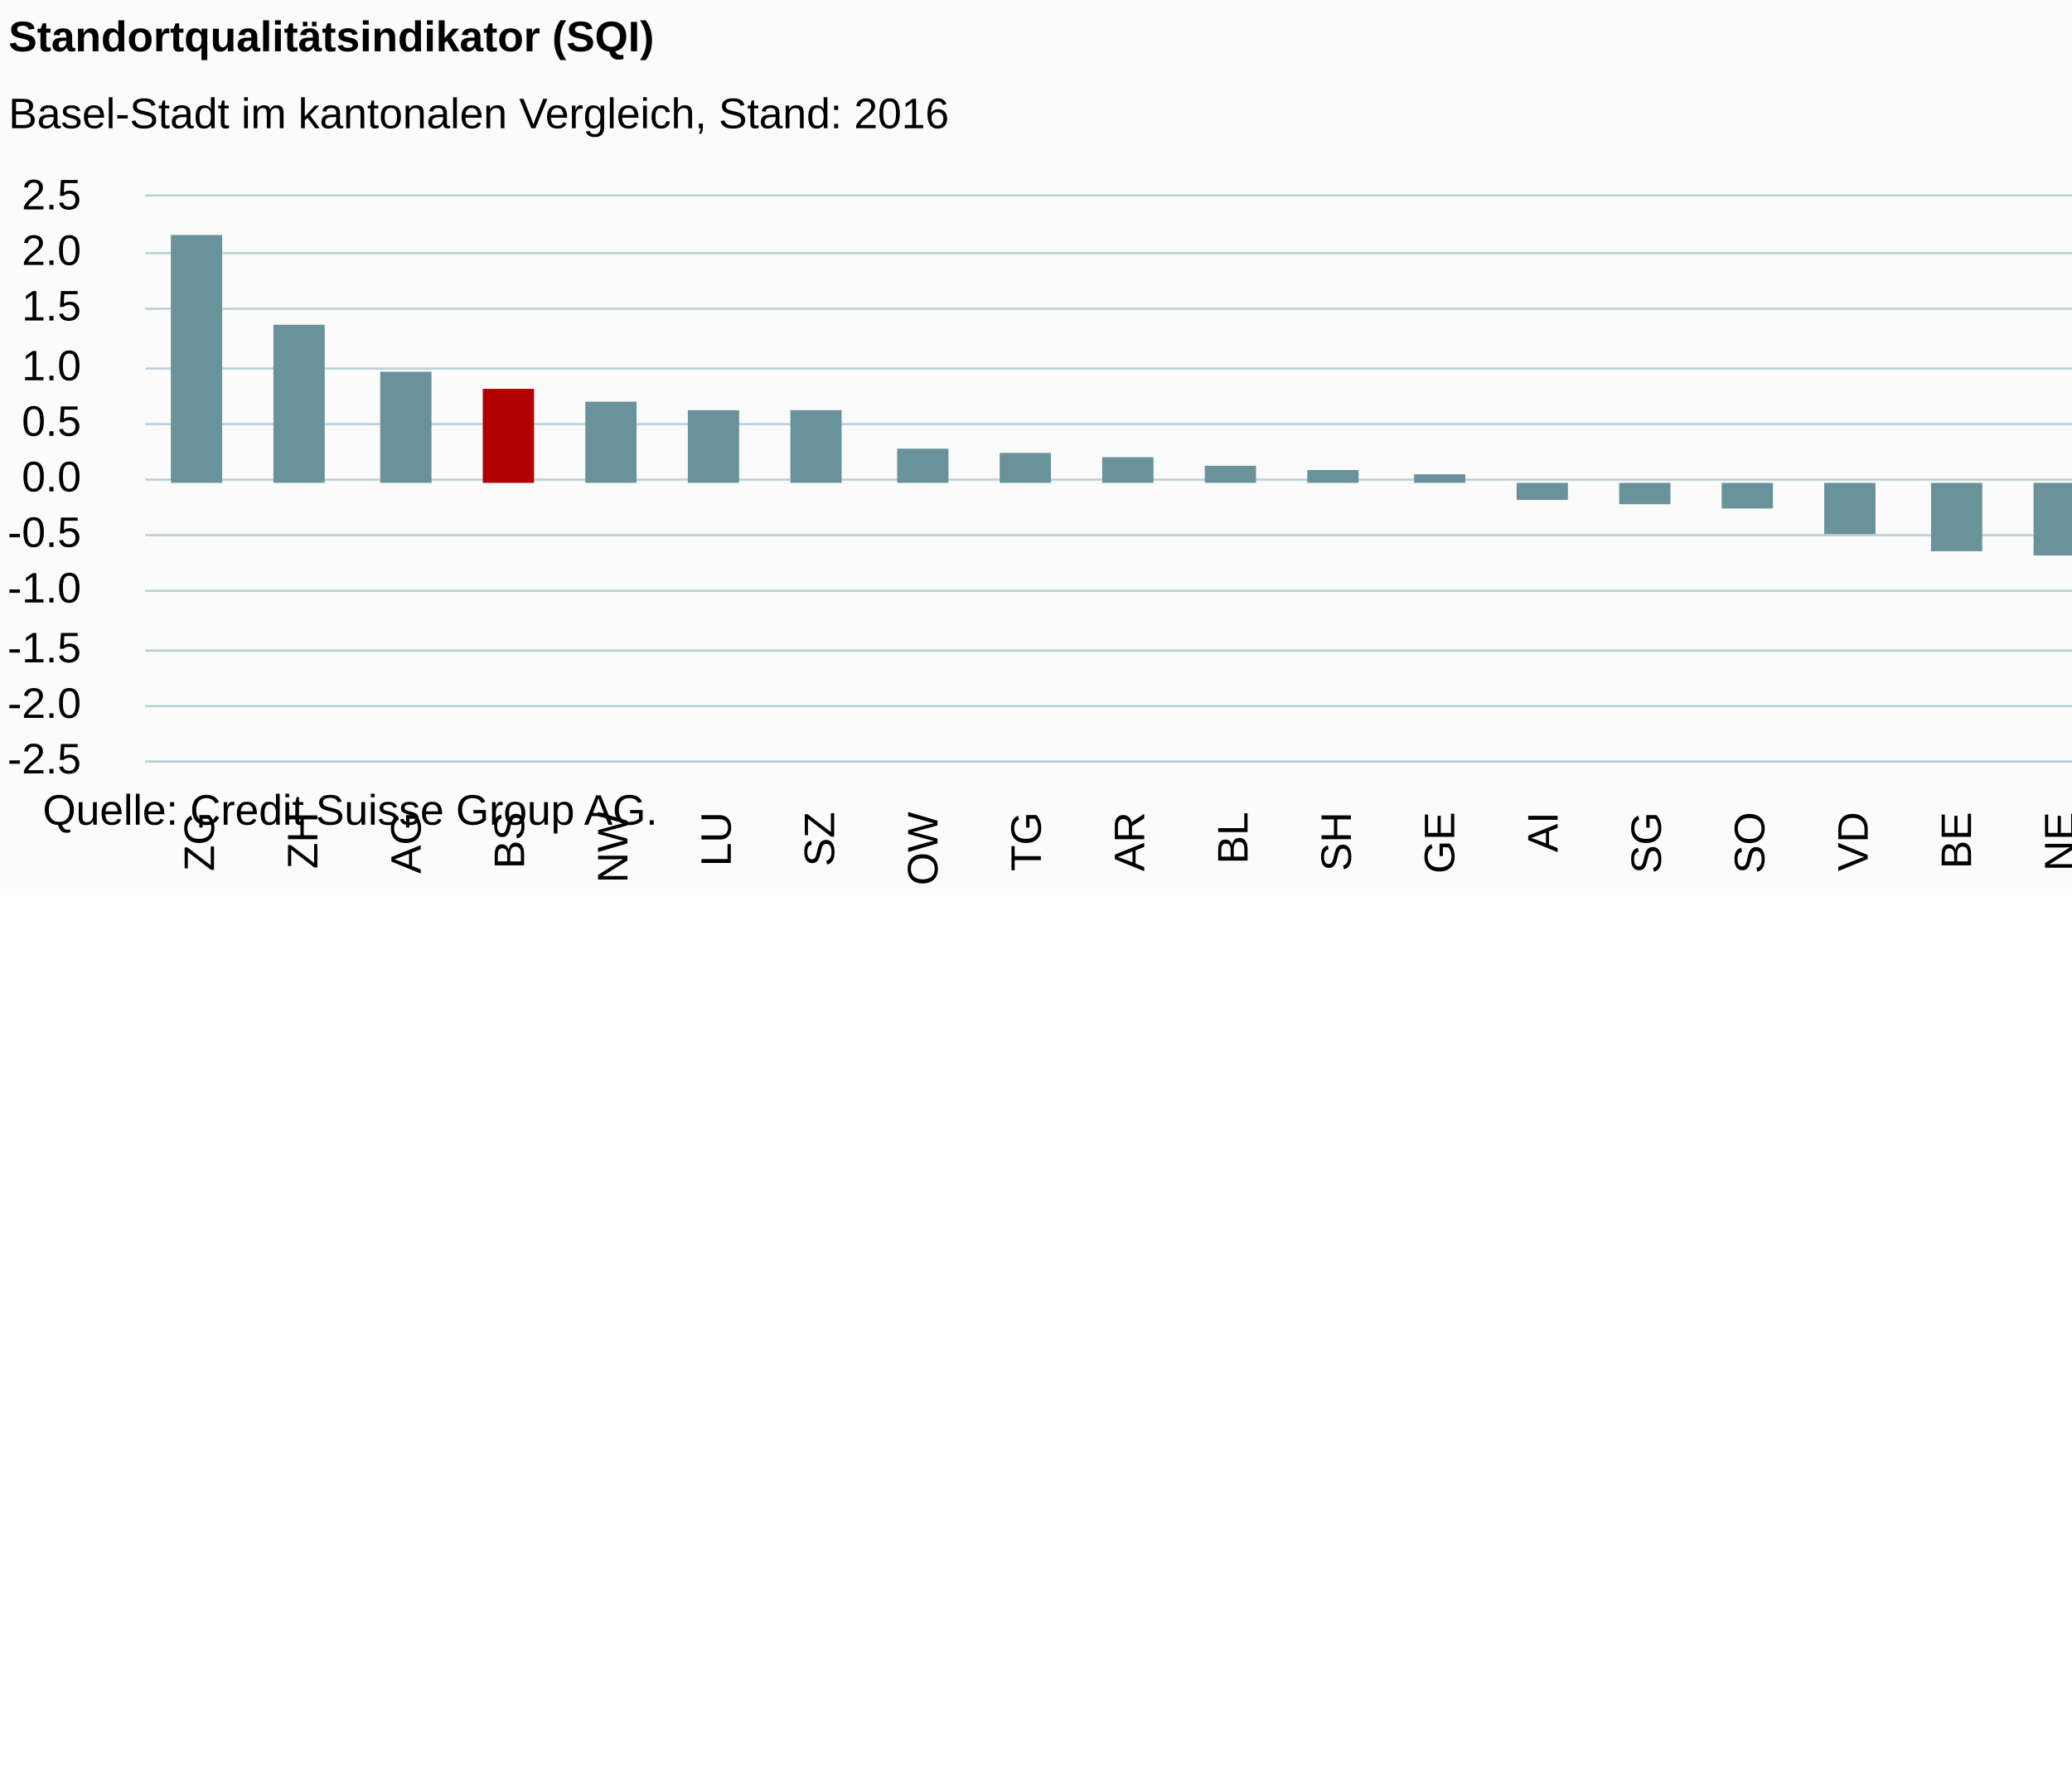
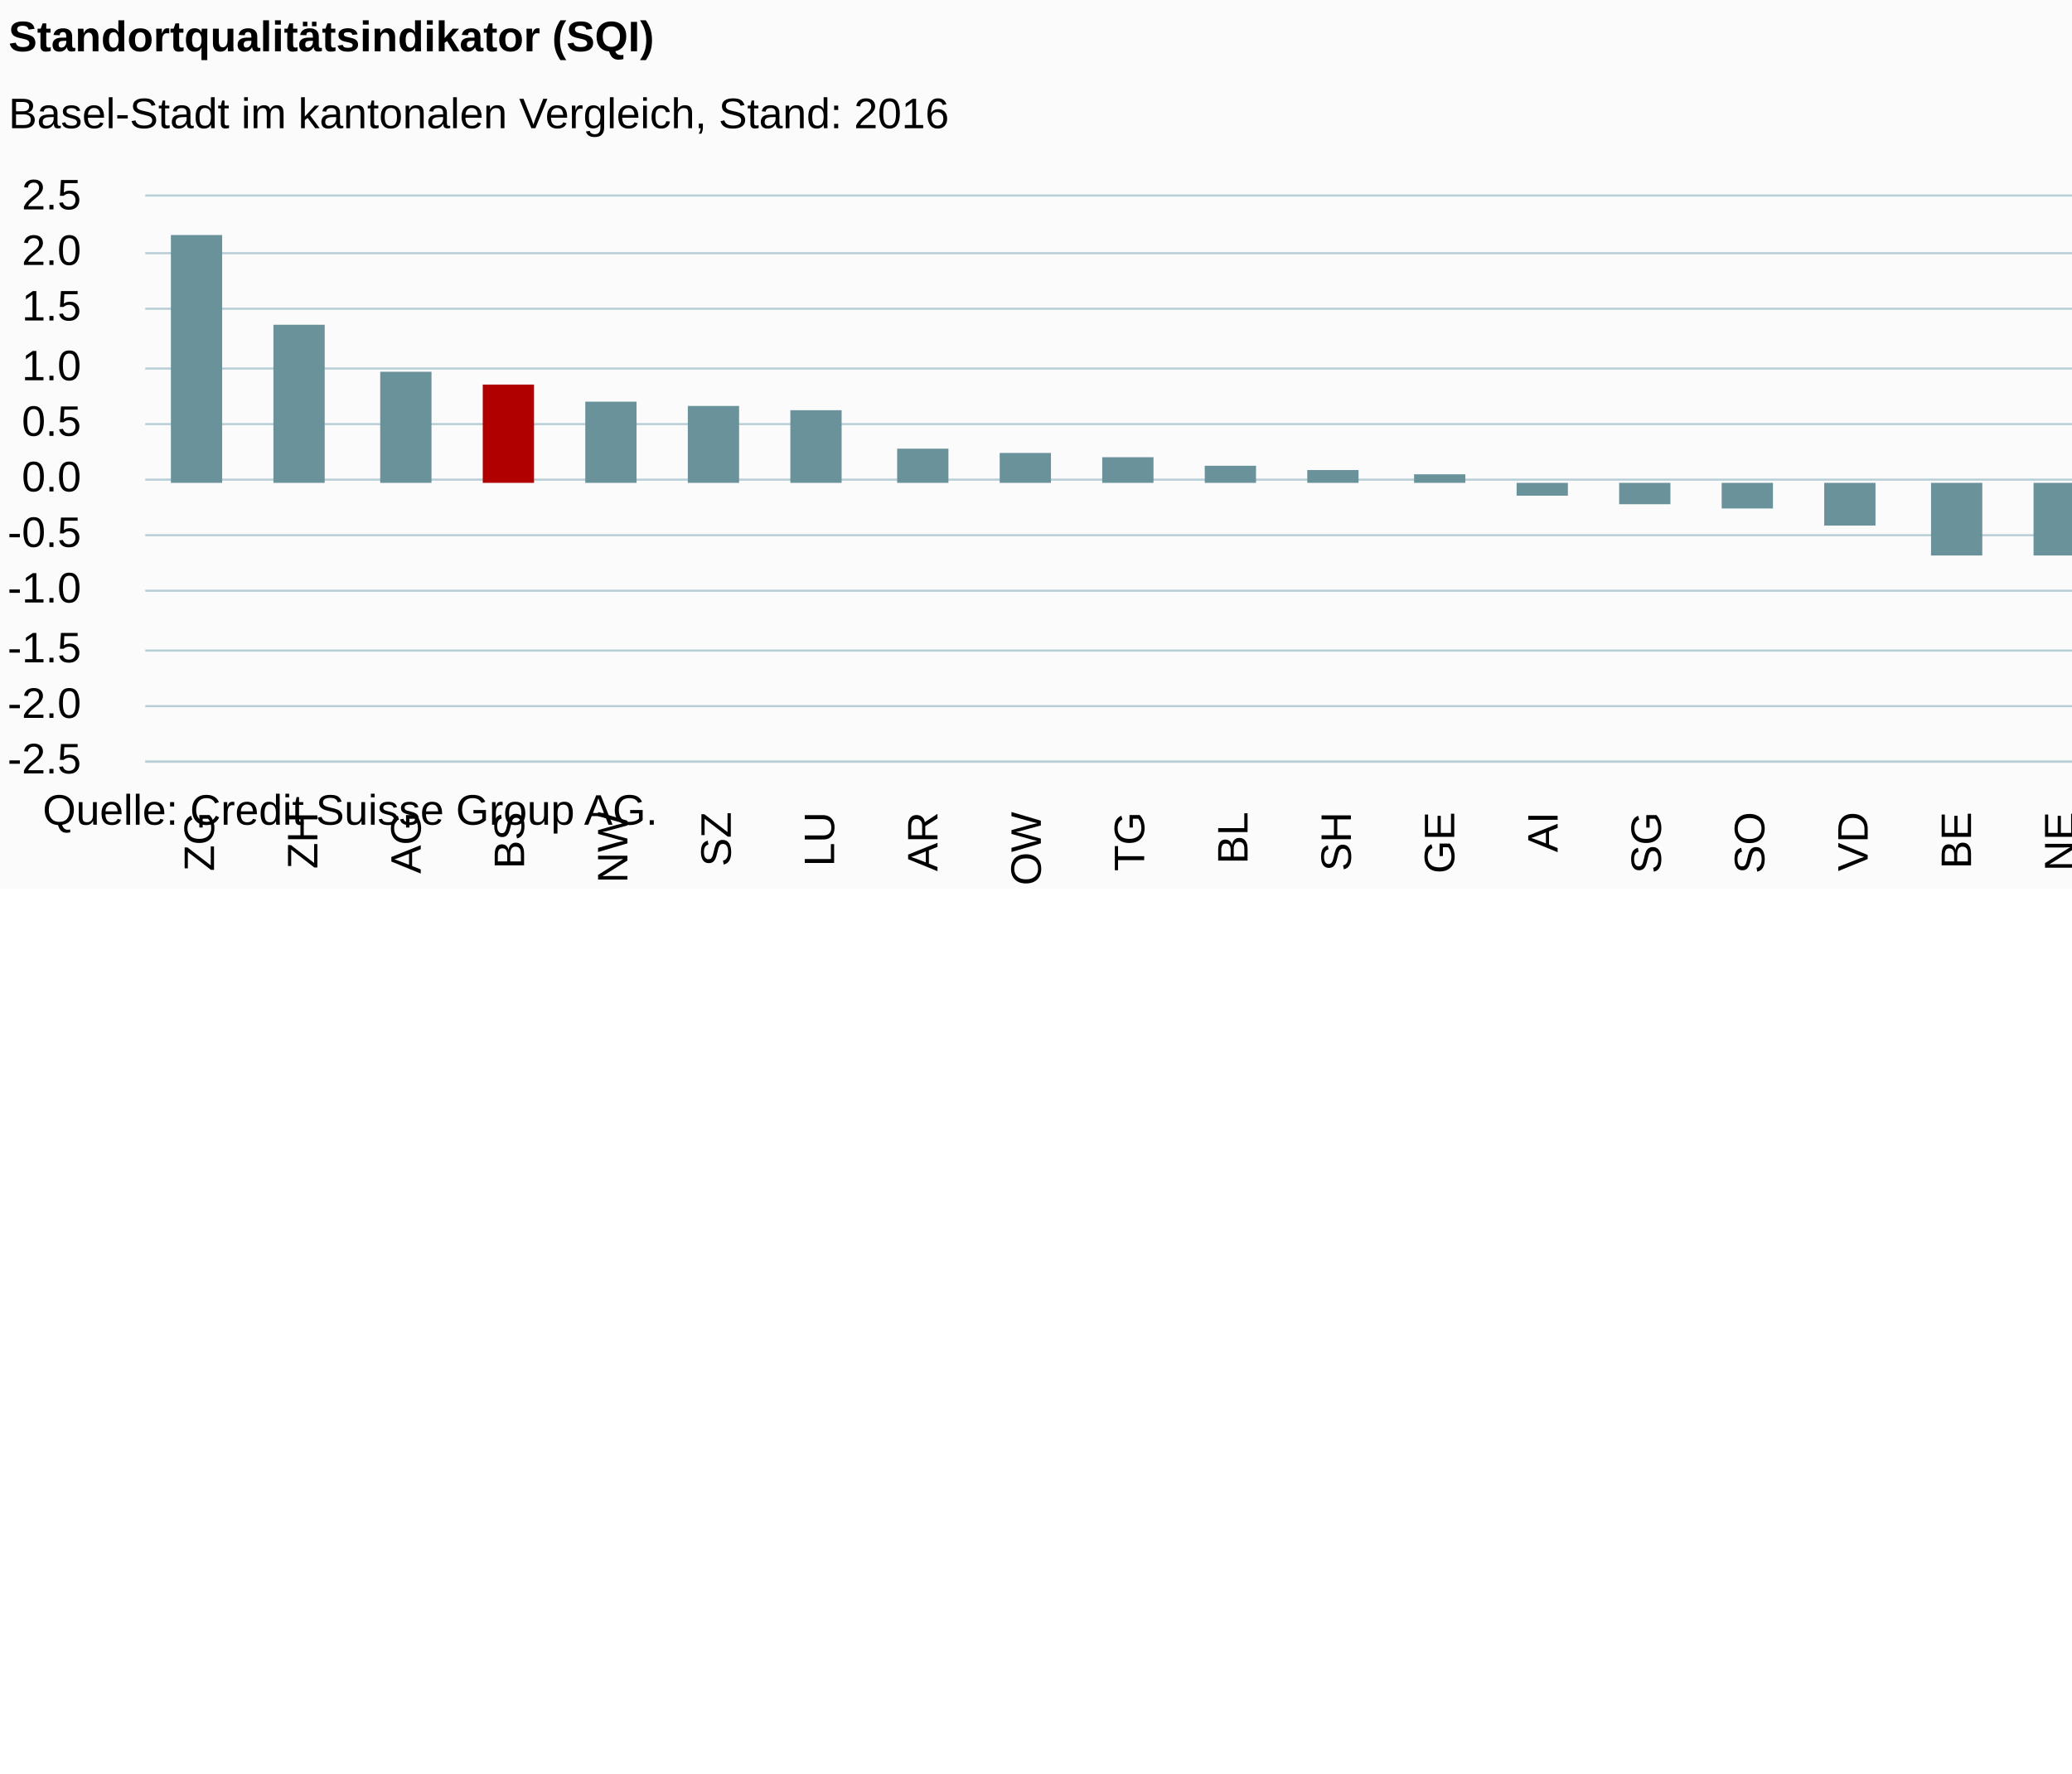
<svg xmlns="http://www.w3.org/2000/svg" version="1.1" class="highcharts-root" style="font-family:Arial;font-size:12px;" viewBox="0 0 485 415">
  <defs>
-     <clipPath id="highcharts-7u4sm1h-6">
+     <clipPath id="highcharts-4m9l98l-6">
      <rect x="0" y="0" width="629" height="132" fill="none" />
    </clipPath>
-     <clipPath id="highcharts-7u4sm1h-7">
+     <clipPath id="highcharts-4m9l98l-7">
      <rect x="0" y="0" width="629" height="132" fill="none" />
    </clipPath>
  </defs>
  <rect fill="#fbfbfb" class="highcharts-background" x="0" y="0" width="665" height="208" rx="0" ry="0" />
  <rect fill="none" class="highcharts-plot-background" x="34" y="46" width="629" height="132" />
  <g class="highcharts-pane-group" data-z-index="0" />
  <g class="highcharts-grid highcharts-xaxis-grid " data-z-index="1">
    <path fill="none" data-z-index="1" class="highcharts-grid-line" d="M 57.5 46 L 57.5 178" opacity="1" />
    <path fill="none" data-z-index="1" class="highcharts-grid-line" d="M 81.5 46 L 81.5 178" opacity="1" />
    <path fill="none" data-z-index="1" class="highcharts-grid-line" d="M 106.5 46 L 106.5 178" opacity="1" />
    <path fill="none" data-z-index="1" class="highcharts-grid-line" d="M 130.5 46 L 130.5 178" opacity="1" />
    <path fill="none" data-z-index="1" class="highcharts-grid-line" d="M 154.5 46 L 154.5 178" opacity="1" />
    <path fill="none" data-z-index="1" class="highcharts-grid-line" d="M 178.5 46 L 178.5 178" opacity="1" />
    <path fill="none" data-z-index="1" class="highcharts-grid-line" d="M 202.5 46 L 202.5 178" opacity="1" />
    <path fill="none" data-z-index="1" class="highcharts-grid-line" d="M 227.5 46 L 227.5 178" opacity="1" />
    <path fill="none" data-z-index="1" class="highcharts-grid-line" d="M 251.5 46 L 251.5 178" opacity="1" />
    <path fill="none" data-z-index="1" class="highcharts-grid-line" d="M 275.5 46 L 275.5 178" opacity="1" />
    <path fill="none" data-z-index="1" class="highcharts-grid-line" d="M 299.5 46 L 299.5 178" opacity="1" />
    <path fill="none" data-z-index="1" class="highcharts-grid-line" d="M 323.5 46 L 323.5 178" opacity="1" />
    <path fill="none" data-z-index="1" class="highcharts-grid-line" d="M 348.5 46 L 348.5 178" opacity="1" />
    <path fill="none" data-z-index="1" class="highcharts-grid-line" d="M 372.5 46 L 372.5 178" opacity="1" />
    <path fill="none" data-z-index="1" class="highcharts-grid-line" d="M 396.5 46 L 396.5 178" opacity="1" />
    <path fill="none" data-z-index="1" class="highcharts-grid-line" d="M 420.5 46 L 420.5 178" opacity="1" />
    <path fill="none" data-z-index="1" class="highcharts-grid-line" d="M 444.5 46 L 444.5 178" opacity="1" />
    <path fill="none" data-z-index="1" class="highcharts-grid-line" d="M 468.5 46 L 468.5 178" opacity="1" />
    <path fill="none" data-z-index="1" class="highcharts-grid-line" d="M 493.5 46 L 493.5 178" opacity="1" />
    <path fill="none" data-z-index="1" class="highcharts-grid-line" d="M 517.5 46 L 517.5 178" opacity="1" />
    <path fill="none" data-z-index="1" class="highcharts-grid-line" d="M 541.5 46 L 541.5 178" opacity="1" />
    <path fill="none" data-z-index="1" class="highcharts-grid-line" d="M 565.5 46 L 565.5 178" opacity="1" />
    <path fill="none" data-z-index="1" class="highcharts-grid-line" d="M 589.5 46 L 589.5 178" opacity="1" />
    <path fill="none" data-z-index="1" class="highcharts-grid-line" d="M 614.5 46 L 614.5 178" opacity="1" />
    <path fill="none" data-z-index="1" class="highcharts-grid-line" d="M 638.5 46 L 638.5 178" opacity="1" />
    <path fill="none" data-z-index="1" class="highcharts-grid-line" d="M 662.5 46 L 662.5 178" opacity="1" />
    <path fill="none" data-z-index="1" class="highcharts-grid-line" d="M 33.5 46 L 33.5 178" opacity="1" />
  </g>
  <g class="highcharts-grid highcharts-yaxis-grid " data-z-index="1">
    <path fill="none" stroke="#B9CFD7" stroke-width="0.5" data-z-index="1" class="highcharts-grid-line" d="M 34 178.25 L 663 178.25" opacity="1" />
    <path fill="none" stroke="#B9CFD7" stroke-width="0.5" data-z-index="1" class="highcharts-grid-line" d="M 34 165.25 L 663 165.25" opacity="1" />
    <path fill="none" stroke="#B9CFD7" stroke-width="0.5" data-z-index="1" class="highcharts-grid-line" d="M 34 152.25 L 663 152.25" opacity="1" />
    <path fill="none" stroke="#B9CFD7" stroke-width="0.5" data-z-index="1" class="highcharts-grid-line" d="M 34 138.25 L 663 138.25" opacity="1" />
    <path fill="none" stroke="#B9CFD7" stroke-width="0.5" data-z-index="1" class="highcharts-grid-line" d="M 34 125.25 L 663 125.25" opacity="1" />
    <path fill="none" stroke="#B9CFD7" stroke-width="0.5" data-z-index="1" class="highcharts-grid-line" d="M 34 112.25 L 663 112.25" opacity="1" />
    <path fill="none" stroke="#B9CFD7" stroke-width="0.5" data-z-index="1" class="highcharts-grid-line" d="M 34 99.25 L 663 99.25" opacity="1" />
    <path fill="none" stroke="#B9CFD7" stroke-width="0.5" data-z-index="1" class="highcharts-grid-line" d="M 34 86.25 L 663 86.25" opacity="1" />
    <path fill="none" stroke="#B9CFD7" stroke-width="0.5" data-z-index="1" class="highcharts-grid-line" d="M 34 72.25 L 663 72.25" opacity="1" />
    <path fill="none" stroke="#B9CFD7" stroke-width="0.5" data-z-index="1" class="highcharts-grid-line" d="M 34 59.25 L 663 59.25" opacity="1" />
    <path fill="none" stroke="#B9CFD7" stroke-width="0.5" data-z-index="1" class="highcharts-grid-line" d="M 34 45.75 L 663 45.75" opacity="1" />
  </g>
  <rect fill="none" class="highcharts-plot-border" data-z-index="1" x="34" y="46" width="629" height="132" />
  <g class="highcharts-axis highcharts-xaxis " data-z-index="2">
    <path fill="none" class="highcharts-axis-line" stroke="#B9CFD7" stroke-width="0.5" data-z-index="7" d="M 34 178.25 L 663 178.25" />
  </g>
  <g class="highcharts-axis highcharts-yaxis " data-z-index="2">
    <path fill="none" class="highcharts-axis-line" data-z-index="7" d="M 34 46 L 34 178" />
  </g>
  <g class="highcharts-series-group" data-z-index="3">
-     <g data-z-index="0.1" class="highcharts-series highcharts-series-0 highcharts-column-series " transform="translate(34,46) scale(1 1)" clip-path="url(#highcharts-7u4sm1h-7)">
+     <g data-z-index="0.1" class="highcharts-series highcharts-series-0 highcharts-column-series " transform="translate(34,46) scale(1 1)" clip-path="url(#highcharts-4m9l98l-7)">
      <rect x="6" y="9" width="12" height="58" fill="#69929B" class="highcharts-point highcharts-color-0" />
      <rect x="30" y="30" width="12" height="37" fill="#69929B" class="highcharts-point highcharts-color-1" />
      <rect x="55" y="41" width="12" height="26" fill="#69929B" class="highcharts-point highcharts-color-2" />
-       <rect x="79" y="45" width="12" height="22" fill="#B00000" class="highcharts-point highcharts-color-3" />
+       <rect x="79" y="44" width="12" height="23" fill="#B00000" class="highcharts-point highcharts-color-3" />
      <rect x="103" y="48" width="12" height="19" fill="#69929B" class="highcharts-point highcharts-color-4" />
-       <rect x="127" y="50" width="12" height="17" fill="#69929B" class="highcharts-point highcharts-color-5" />
+       <rect x="127" y="49" width="12" height="18" fill="#69929B" class="highcharts-point highcharts-color-5" />
      <rect x="151" y="50" width="12" height="17" fill="#69929B" class="highcharts-point highcharts-color-6" />
      <rect x="176" y="59" width="12" height="8" fill="#69929B" class="highcharts-point highcharts-color-7" />
      <rect x="200" y="60" width="12" height="7" fill="#69929B" class="highcharts-point highcharts-color-8" />
      <rect x="224" y="61" width="12" height="6" fill="#69929B" class="highcharts-point highcharts-color-9" />
      <rect x="248" y="63" width="12" height="4" fill="#69929B" class="highcharts-point highcharts-color-10" />
      <rect x="272" y="64" width="12" height="3" fill="#69929B" class="highcharts-point highcharts-color-11" />
      <rect x="297" y="65" width="12" height="2" fill="#69929B" class="highcharts-point highcharts-color-12" />
-       <rect x="321" y="67" width="12" height="4" fill="#69929B" class="highcharts-point highcharts-negative highcharts-color-13" />
+       <rect x="321" y="67" width="12" height="3" fill="#69929B" class="highcharts-point highcharts-negative highcharts-color-13" />
      <rect x="345" y="67" width="12" height="5" fill="#69929B" class="highcharts-point highcharts-negative highcharts-color-14" />
      <rect x="369" y="67" width="12" height="6" fill="#69929B" class="highcharts-point highcharts-negative highcharts-color-15" />
-       <rect x="393" y="67" width="12" height="12" fill="#69929B" class="highcharts-point highcharts-negative highcharts-color-16" />
-       <rect x="418" y="67" width="12" height="16" fill="#69929B" class="highcharts-point highcharts-negative highcharts-color-17" />
+       <rect x="393" y="67" width="12" height="10" fill="#69929B" class="highcharts-point highcharts-negative highcharts-color-16" />
+       <rect x="418" y="67" width="12" height="17" fill="#69929B" class="highcharts-point highcharts-negative highcharts-color-17" />
      <rect x="442" y="67" width="12" height="17" fill="#69929B" class="highcharts-point highcharts-negative highcharts-color-18" />
-       <rect x="466" y="67" width="12" height="17" fill="#69929B" class="highcharts-point highcharts-negative highcharts-color-19" />
+       <rect x="466" y="67" width="12" height="20" fill="#69929B" class="highcharts-point highcharts-negative highcharts-color-19" />
      <rect x="490" y="67" width="12" height="22" fill="#69929B" class="highcharts-point highcharts-negative highcharts-color-20" />
-       <rect x="514" y="67" width="12" height="25" fill="#69929B" class="highcharts-point highcharts-negative highcharts-color-21" />
+       <rect x="514" y="67" width="12" height="26" fill="#69929B" class="highcharts-point highcharts-negative highcharts-color-21" />
      <rect x="539" y="67" width="12" height="27" fill="#69929B" class="highcharts-point highcharts-negative highcharts-color-22" />
-       <rect x="563" y="67" width="12" height="30" fill="#69929B" class="highcharts-point highcharts-negative highcharts-color-23" />
-       <rect x="587" y="67" width="12" height="41" fill="#69929B" class="highcharts-point highcharts-negative highcharts-color-24" />
-       <rect x="611" y="67" width="12" height="48" fill="#69929B" class="highcharts-point highcharts-negative highcharts-color-25" />
+       <rect x="563" y="67" width="12" height="29" fill="#69929B" class="highcharts-point highcharts-negative highcharts-color-23" />
+       <rect x="587" y="67" width="12" height="42" fill="#69929B" class="highcharts-point highcharts-negative highcharts-color-24" />
+       <rect x="611" y="67" width="12" height="49" fill="#69929B" class="highcharts-point highcharts-negative highcharts-color-25" />
    </g>
    <g data-z-index="0.1" class="highcharts-markers highcharts-series-0 highcharts-column-series " transform="translate(34,46) scale(1 1)" clip-path="none" />
  </g>
  <text x="2" text-anchor="start" class="highcharts-title" data-z-index="4" style="color:#000000;font-size:10px;font-weight:bold;fill:#000000;" y="12">
    <tspan>Standortqualitätsindikator (SQI)</tspan>
  </text>
  <text x="2" text-anchor="start" class="highcharts-subtitle" data-z-index="4" style="color:#000000;font-size:10px;font-weight:normal;font-family:Arial;fill:#000000;" y="30">
    <tspan>Basel-Stadt im kantonalen Vergleich, Stand: 2016</tspan>
  </text>
  <g class="highcharts-axis-labels highcharts-xaxis-labels " data-z-index="7">
    <text x="50.096" style="color:#000000;cursor:default;font-size:10;fill:#000000;" text-anchor="end" transform="translate(0,0) rotate(-90 50.09615 190)" y="190" opacity="1">ZG</text>
    <text x="74.288" style="color:#000000;cursor:default;font-size:10;fill:#000000;" text-anchor="end" transform="translate(0,0) rotate(-90 74.28846 190)" y="190" opacity="1">ZH</text>
    <text x="98.481" style="color:#000000;cursor:default;font-size:10;fill:#000000;" text-anchor="end" transform="translate(0,0) rotate(-90 98.48077 190)" y="190" opacity="1">AG</text>
    <text x="122.673" style="color:#000000;cursor:default;font-size:10;fill:#000000;" text-anchor="end" transform="translate(0,0) rotate(-90 122.6731 190)" y="190" opacity="1">BS</text>
    <text x="146.865" style="color:#000000;cursor:default;font-size:10;fill:#000000;" text-anchor="end" transform="translate(0,0) rotate(-90 146.8654 190)" y="190" opacity="1">NW</text>
-     <text x="171.058" style="color:#000000;cursor:default;font-size:10;fill:#000000;" text-anchor="end" transform="translate(0,0) rotate(-90 171.0577 190)" y="190" opacity="1">LU</text>
-     <text x="195.25" style="color:#000000;cursor:default;font-size:10;fill:#000000;" text-anchor="end" transform="translate(0,0) rotate(-90 195.25 190)" y="190" opacity="1">SZ</text>
-     <text x="219.442" style="color:#000000;cursor:default;font-size:10;fill:#000000;" text-anchor="end" transform="translate(0,0) rotate(-90 219.4423 190)" y="190" opacity="1">OW</text>
-     <text x="243.635" style="color:#000000;cursor:default;font-size:10;fill:#000000;" text-anchor="end" transform="translate(0,0) rotate(-90 243.6346 190)" y="190" opacity="1">TG</text>
-     <text x="267.827" style="color:#000000;cursor:default;font-size:10;fill:#000000;" text-anchor="end" transform="translate(0,0) rotate(-90 267.8269 190)" y="190" opacity="1">AR</text>
+     <text x="171.058" style="color:#000000;cursor:default;font-size:10;fill:#000000;" text-anchor="end" transform="translate(0,0) rotate(-90 171.0577 190)" y="190" opacity="1">SZ</text>
+     <text x="195.25" style="color:#000000;cursor:default;font-size:10;fill:#000000;" text-anchor="end" transform="translate(0,0) rotate(-90 195.25 190)" y="190" opacity="1">LU</text>
+     <text x="219.442" style="color:#000000;cursor:default;font-size:10;fill:#000000;" text-anchor="end" transform="translate(0,0) rotate(-90 219.4423 190)" y="190" opacity="1">AR</text>
+     <text x="243.635" style="color:#000000;cursor:default;font-size:10;fill:#000000;" text-anchor="end" transform="translate(0,0) rotate(-90 243.6346 190)" y="190" opacity="1">OW</text>
+     <text x="267.827" style="color:#000000;cursor:default;font-size:10;fill:#000000;" text-anchor="end" transform="translate(0,0) rotate(-90 267.8269 190)" y="190" opacity="1">TG</text>
    <text x="292.019" style="color:#000000;cursor:default;font-size:10;fill:#000000;" text-anchor="end" transform="translate(0,0) rotate(-90 292.0192 190)" y="190" opacity="1">BL</text>
    <text x="316.212" style="color:#000000;cursor:default;font-size:10;fill:#000000;" text-anchor="end" transform="translate(0,0) rotate(-90 316.2115 190)" y="190" opacity="1">SH</text>
    <text x="340.404" style="color:#000000;cursor:default;font-size:10;fill:#000000;" text-anchor="end" transform="translate(0,0) rotate(-90 340.4038 190)" y="190" opacity="1">GE</text>
    <text x="364.596" style="color:#000000;cursor:default;font-size:10;fill:#000000;" text-anchor="end" transform="translate(0,0) rotate(-90 364.5962 190)" y="190" opacity="1">AI</text>
    <text x="388.788" style="color:#000000;cursor:default;font-size:10;fill:#000000;" text-anchor="end" transform="translate(0,0) rotate(-90 388.7885 190)" y="190" opacity="1">SG</text>
    <text x="412.981" style="color:#000000;cursor:default;font-size:10;fill:#000000;" text-anchor="end" transform="translate(0,0) rotate(-90 412.9808 190)" y="190" opacity="1">SO</text>
    <text x="437.173" style="color:#000000;cursor:default;font-size:10;fill:#000000;" text-anchor="end" transform="translate(0,0) rotate(-90 437.1731 190)" y="190" opacity="1">VD</text>
    <text x="461.365" style="color:#000000;cursor:default;font-size:10;fill:#000000;" text-anchor="end" transform="translate(0,0) rotate(-90 461.3654 190)" y="190" opacity="1">BE</text>
    <text x="485.558" style="color:#000000;cursor:default;font-size:10;fill:#000000;" text-anchor="end" transform="translate(0,0) rotate(-90 485.5577 190)" y="190" opacity="1">NE</text>
    <text x="509.75" style="color:#000000;cursor:default;font-size:10;fill:#000000;" text-anchor="end" transform="translate(0,0) rotate(-90 509.75 190)" y="190" opacity="1">UR</text>
    <text x="533.942" style="color:#000000;cursor:default;font-size:10;fill:#000000;" text-anchor="end" transform="translate(0,0) rotate(-90 533.9423 190)" y="190" opacity="1">GL</text>
    <text x="558.135" style="color:#000000;cursor:default;font-size:10;fill:#000000;" text-anchor="end" transform="translate(0,0) rotate(-90 558.1346 190)" y="190" opacity="1">FR</text>
    <text x="582.327" style="color:#000000;cursor:default;font-size:10;fill:#000000;" text-anchor="end" transform="translate(0,0) rotate(-90 582.3269 190)" y="190" opacity="1">TI</text>
    <text x="606.519" style="color:#000000;cursor:default;font-size:10;fill:#000000;" text-anchor="end" transform="translate(0,0) rotate(-90 606.5192 190)" y="190" opacity="1">GR</text>
    <text x="630.712" style="color:#000000;cursor:default;font-size:10;fill:#000000;" text-anchor="end" transform="translate(0,0) rotate(-90 630.7115 190)" y="190" opacity="1">VS</text>
    <text x="654.904" style="color:#000000;cursor:default;font-size:10;fill:#000000;" text-anchor="end" transform="translate(0,0) rotate(-90 654.9038 190)" y="190" opacity="1">JU</text>
  </g>
  <g class="highcharts-axis-labels highcharts-yaxis-labels " data-z-index="7">
    <text x="19" style="color:#000000;cursor:default;font-size:10;fill:#000000;" text-anchor="end" transform="translate(0,0)" y="181" opacity="1">-2.5</text>
    <text x="19" style="color:#000000;cursor:default;font-size:10;fill:#000000;" text-anchor="end" transform="translate(0,0)" y="168" opacity="1">-2.0</text>
    <text x="19" style="color:#000000;cursor:default;font-size:10;fill:#000000;" text-anchor="end" transform="translate(0,0)" y="155" opacity="1">-1.5</text>
    <text x="19" style="color:#000000;cursor:default;font-size:10;fill:#000000;" text-anchor="end" transform="translate(0,0)" y="141" opacity="1">-1.0</text>
    <text x="19" style="color:#000000;cursor:default;font-size:10;fill:#000000;" text-anchor="end" transform="translate(0,0)" y="128" opacity="1">-0.5</text>
    <text x="19" style="color:#000000;cursor:default;font-size:10;fill:#000000;" text-anchor="end" transform="translate(0,0)" y="115" opacity="1">0.0</text>
    <text x="19" style="color:#000000;cursor:default;font-size:10;fill:#000000;" text-anchor="end" transform="translate(0,0)" y="102" opacity="1">0.5</text>
    <text x="19" style="color:#000000;cursor:default;font-size:10;fill:#000000;" text-anchor="end" transform="translate(0,0)" y="89" opacity="1">1.0</text>
    <text x="19" style="color:#000000;cursor:default;font-size:10;fill:#000000;" text-anchor="end" transform="translate(0,0)" y="75" opacity="1">1.5</text>
    <text x="19" style="color:#000000;cursor:default;font-size:10;fill:#000000;" text-anchor="end" transform="translate(0,0)" y="62" opacity="1">2.0</text>
    <text x="19" style="color:#000000;cursor:default;font-size:10;fill:#000000;" text-anchor="end" transform="translate(0,0)" y="49" opacity="1">2.5</text>
  </g>
  <text x="10" class="highcharts-credits" text-anchor="start" data-z-index="8" style="cursor:default;color:#000000;font-size:10;fill:#000000;" y="193">
    <tspan>Quelle: Credit Suisse Group AG.</tspan>
  </text>
</svg>
